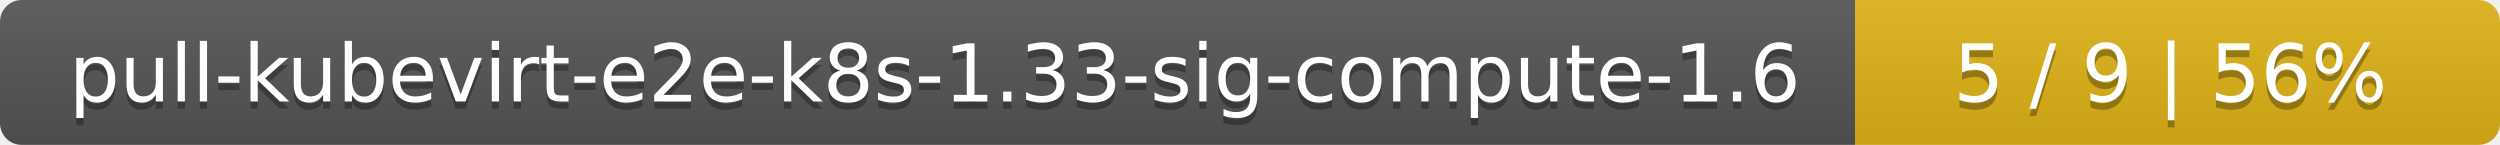
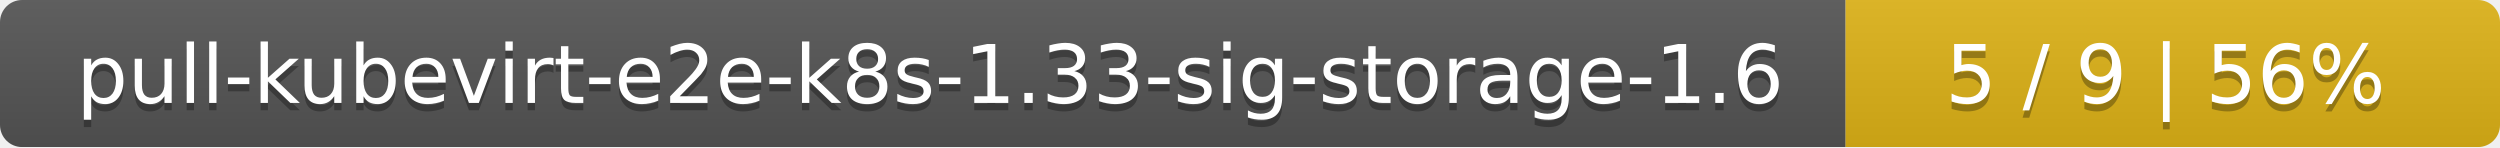
- <svg xmlns="http://www.w3.org/2000/svg" width="345" height="20">
+ <svg xmlns="http://www.w3.org/2000/svg" width="340" height="20">
  <linearGradient id="smooth" x2="0" y2="100%">
    <stop offset="0" stop-color="#bbb" stop-opacity=".1" />
    <stop offset="1" stop-opacity=".1" />
  </linearGradient>
  <mask id="round">
-     <rect width="345" height="20" rx="3" fill="#fff" />
+     <rect width="340" height="20" rx="3" fill="#fff" />
  </mask>
  <g mask="url(#round)">
-     <rect width="256" height="20" fill="#555" />
-     <rect x="256" width="89" height="20" fill="#dfb317" />
-     <rect width="345" height="20" fill="url(#smooth)" />
+     <rect width="251" height="20" fill="#555" />
+     <rect x="251" width="89" height="20" fill="#dfb317" />
+     <rect width="340" height="20" fill="url(#smooth)" />
  </g>
  <g fill="#fff" text-anchor="middle" font-family="DejaVu Sans,Verdana,Geneva,sans-serif" font-size="11">
-     <text x="129" y="15" fill="#010101" fill-opacity=".3">pull-kubevirt-e2e-k8s-1.33-sig-compute-1.6</text>
-     <text x="129" y="14">pull-kubevirt-e2e-k8s-1.33-sig-compute-1.6</text>
-     <text x="299.5" y="15" fill="#010101" fill-opacity=".3">5 / 9    |    56%</text>
-     <text x="299.5" y="14">5 / 9    |    56%</text>
+     <text x="126.5" y="15" fill="#010101" fill-opacity=".3">pull-kubevirt-e2e-k8s-1.33-sig-storage-1.6</text>
+     <text x="126.5" y="14">pull-kubevirt-e2e-k8s-1.33-sig-storage-1.6</text>
+     <text x="294.5" y="15" fill="#010101" fill-opacity=".3">5 / 9    |    56%</text>
+     <text x="294.5" y="14">5 / 9    |    56%</text>
  </g>
</svg>
